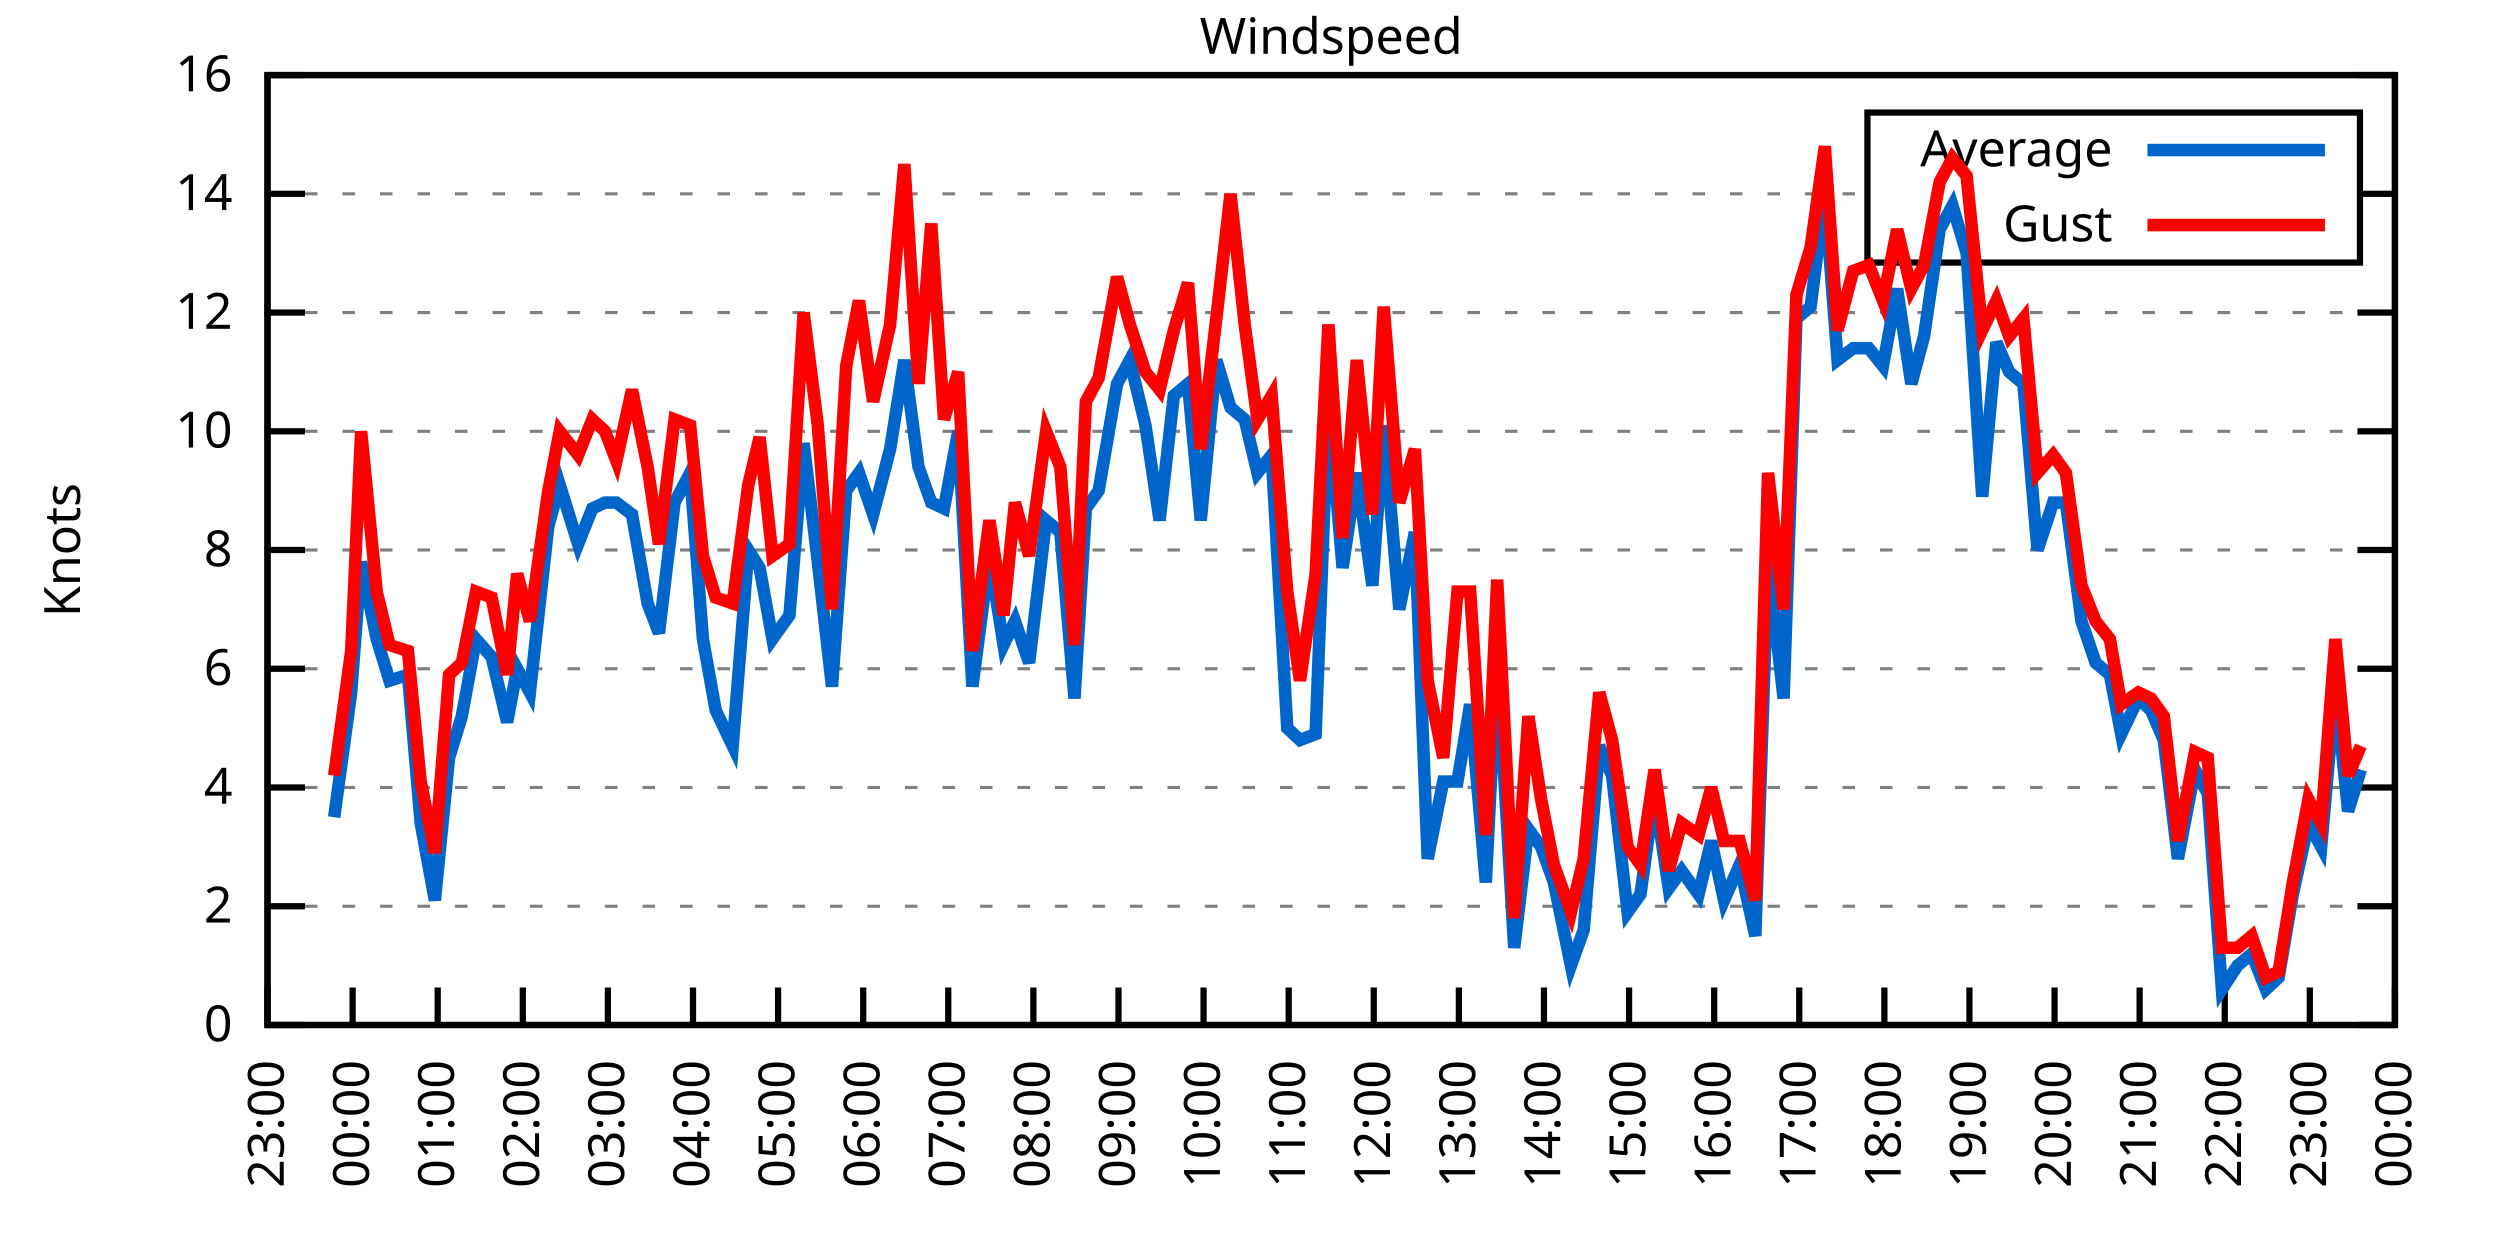
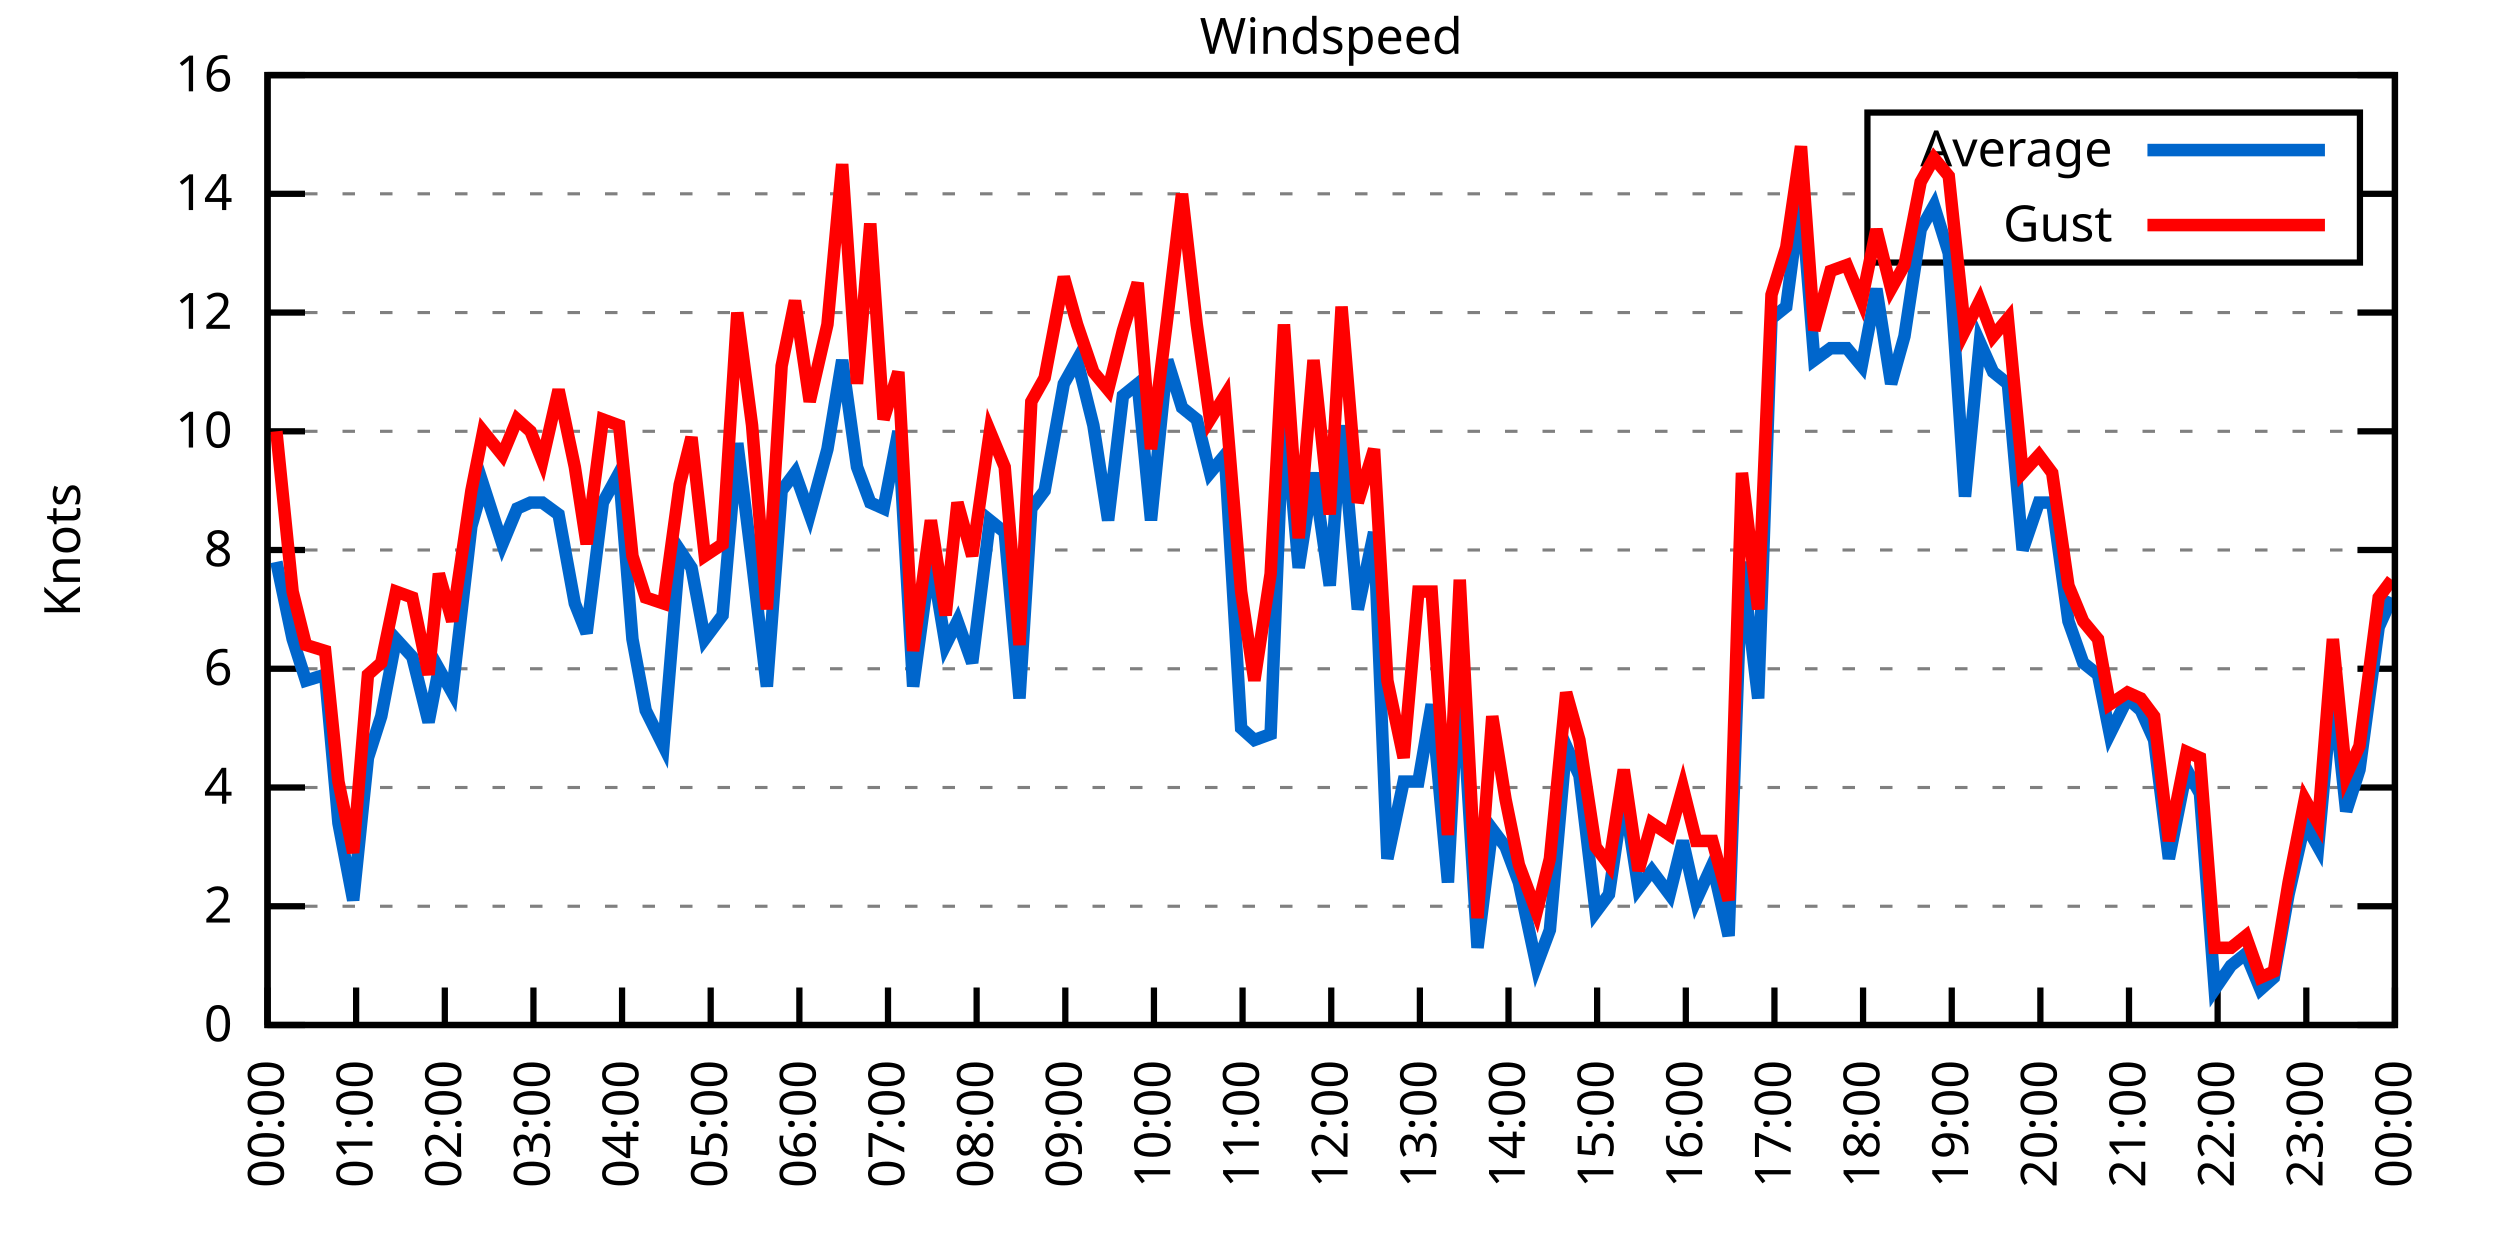
<svg xmlns="http://www.w3.org/2000/svg" xmlns:xlink="http://www.w3.org/1999/xlink" width="400" height="200" viewBox="0 0 400 200">
  <g id="gnuplot_canvas">
    <rect x="0" y="0" width="400" height="200" fill="none" />
    <defs>
      <circle id="gpDot" r="0.5" stroke-width="0.5" stroke="currentColor" />
      <path id="gpPt0" stroke-width="0.333" stroke="currentColor" d="M-1,0 h2 M0,-1 v2" />
      <path id="gpPt1" stroke-width="0.333" stroke="currentColor" d="M-1,-1 L1,1 M1,-1 L-1,1" />
      <path id="gpPt2" stroke-width="0.333" stroke="currentColor" d="M-1,0 L1,0 M0,-1 L0,1 M-1,-1 L1,1 M-1,1 L1,-1" />
      <rect id="gpPt3" stroke-width="0.333" stroke="currentColor" x="-1" y="-1" width="2" height="2" />
      <rect id="gpPt4" stroke-width="0.333" stroke="currentColor" fill="currentColor" x="-1" y="-1" width="2" height="2" />
      <circle id="gpPt5" stroke-width="0.333" stroke="currentColor" cx="0" cy="0" r="1" />
      <use xlink:href="#gpPt5" id="gpPt6" fill="currentColor" stroke="none" />
      <path id="gpPt7" stroke-width="0.333" stroke="currentColor" d="M0,-1.33 L-1.33,0.67 L1.33,0.67 z" />
      <use xlink:href="#gpPt7" id="gpPt8" fill="currentColor" stroke="none" />
      <use xlink:href="#gpPt7" id="gpPt9" stroke="currentColor" transform="rotate(180)" />
      <use xlink:href="#gpPt9" id="gpPt10" fill="currentColor" stroke="none" />
      <use xlink:href="#gpPt3" id="gpPt11" stroke="currentColor" transform="rotate(45)" />
      <use xlink:href="#gpPt11" id="gpPt12" fill="currentColor" stroke="none" />
      <path id="gpPt13" stroke-width="0.333" stroke="currentColor" d="M0,1.330 L1.265,0.411 L0.782,-1.067 L-0.782,-1.076 L-1.265,0.411 z" />
      <use xlink:href="#gpPt13" id="gpPt14" fill="currentColor" stroke="none" />
      <filter id="textbox" filterUnits="objectBoundingBox" x="0" y="0" height="1" width="1">
        <feFlood flood-color="white" flood-opacity="1" result="bgnd" />
        <feComposite in="SourceGraphic" in2="bgnd" operator="atop" />
      </filter>
      <filter id="greybox" filterUnits="objectBoundingBox" x="0" y="0" height="1" width="1">
        <feFlood flood-color="lightgrey" flood-opacity="1" result="grey" />
        <feComposite in="SourceGraphic" in2="grey" operator="atop" />
      </filter>
    </defs>
    <g fill="none" color="white" stroke="currentColor" stroke-width="1.00" stroke-linecap="butt" stroke-linejoin="miter">
</g>
    <g fill="none" color="black" stroke="currentColor" stroke-width="1.00" stroke-linecap="butt" stroke-linejoin="miter">
      <g stroke="none" shape-rendering="crispEdges">
        <polygon fill="rgb(255, 255, 255)" points="42.80,164.00 383.18,164.00 383.18,12.02 42.80,12.02 " />
      </g>
    </g>
    <g fill="none" color="black" stroke="currentColor" stroke-width="1.00" stroke-linecap="butt" stroke-linejoin="miter">
</g>
    <g fill="none" color="black" stroke="black" stroke-width="0.50" stroke-linecap="butt" stroke-linejoin="miter">
</g>
    <g fill="none" color="gray" stroke="currentColor" stroke-width="0.50" stroke-linecap="butt" stroke-linejoin="miter">
      <path stroke="gray" stroke-dasharray="2,4" class="gridline" d="M42.80,164.00 L383.19,164.00  " />
    </g>
    <g fill="none" color="gray" stroke="gray" stroke-width="1.00" stroke-linecap="butt" stroke-linejoin="miter">
</g>
    <g fill="none" color="black" stroke="currentColor" stroke-width="1.00" stroke-linecap="butt" stroke-linejoin="miter">
      <path stroke="black" d="M42.80,164.00 L48.80,164.00 M383.19,164.00 L377.19,164.00  " />
      <g transform="translate(37.20,166.60)" stroke="none" fill="black" font-family="Sans" font-size="8.00" text-anchor="end">
        <text>
          <tspan font-family="Sans"> 0</tspan>
        </text>
      </g>
    </g>
    <g fill="none" color="black" stroke="currentColor" stroke-width="1.00" stroke-linecap="butt" stroke-linejoin="miter">
</g>
    <g fill="none" color="black" stroke="black" stroke-width="0.50" stroke-linecap="butt" stroke-linejoin="miter">
</g>
    <g fill="none" color="gray" stroke="currentColor" stroke-width="0.50" stroke-linecap="butt" stroke-linejoin="miter">
      <path stroke="gray" stroke-dasharray="2,4" class="gridline" d="M42.80,145.00 L383.19,145.00  " />
    </g>
    <g fill="none" color="gray" stroke="gray" stroke-width="1.00" stroke-linecap="butt" stroke-linejoin="miter">
</g>
    <g fill="none" color="black" stroke="currentColor" stroke-width="1.00" stroke-linecap="butt" stroke-linejoin="miter">
      <path stroke="black" d="M42.80,145.00 L48.80,145.00 M383.19,145.00 L377.19,145.00  " />
      <g transform="translate(37.20,147.60)" stroke="none" fill="black" font-family="Sans" font-size="8.00" text-anchor="end">
        <text>
          <tspan font-family="Sans"> 2</tspan>
        </text>
      </g>
    </g>
    <g fill="none" color="black" stroke="currentColor" stroke-width="1.00" stroke-linecap="butt" stroke-linejoin="miter">
</g>
    <g fill="none" color="black" stroke="black" stroke-width="0.50" stroke-linecap="butt" stroke-linejoin="miter">
</g>
    <g fill="none" color="gray" stroke="currentColor" stroke-width="0.50" stroke-linecap="butt" stroke-linejoin="miter">
      <path stroke="gray" stroke-dasharray="2,4" class="gridline" d="M42.80,126.00 L383.19,126.00  " />
    </g>
    <g fill="none" color="gray" stroke="gray" stroke-width="1.00" stroke-linecap="butt" stroke-linejoin="miter">
</g>
    <g fill="none" color="black" stroke="currentColor" stroke-width="1.00" stroke-linecap="butt" stroke-linejoin="miter">
      <path stroke="black" d="M42.80,126.00 L48.80,126.00 M383.19,126.00 L377.19,126.00  " />
      <g transform="translate(37.20,128.60)" stroke="none" fill="black" font-family="Sans" font-size="8.00" text-anchor="end">
        <text>
          <tspan font-family="Sans"> 4</tspan>
        </text>
      </g>
    </g>
    <g fill="none" color="black" stroke="currentColor" stroke-width="1.00" stroke-linecap="butt" stroke-linejoin="miter">
</g>
    <g fill="none" color="black" stroke="black" stroke-width="0.50" stroke-linecap="butt" stroke-linejoin="miter">
</g>
    <g fill="none" color="gray" stroke="currentColor" stroke-width="0.50" stroke-linecap="butt" stroke-linejoin="miter">
      <path stroke="gray" stroke-dasharray="2,4" class="gridline" d="M42.80,107.00 L383.19,107.00  " />
    </g>
    <g fill="none" color="gray" stroke="gray" stroke-width="1.00" stroke-linecap="butt" stroke-linejoin="miter">
</g>
    <g fill="none" color="black" stroke="currentColor" stroke-width="1.00" stroke-linecap="butt" stroke-linejoin="miter">
      <path stroke="black" d="M42.80,107.00 L48.80,107.00 M383.19,107.00 L377.19,107.00  " />
      <g transform="translate(37.20,109.60)" stroke="none" fill="black" font-family="Sans" font-size="8.00" text-anchor="end">
        <text>
          <tspan font-family="Sans"> 6</tspan>
        </text>
      </g>
    </g>
    <g fill="none" color="black" stroke="currentColor" stroke-width="1.00" stroke-linecap="butt" stroke-linejoin="miter">
</g>
    <g fill="none" color="black" stroke="black" stroke-width="0.50" stroke-linecap="butt" stroke-linejoin="miter">
</g>
    <g fill="none" color="gray" stroke="currentColor" stroke-width="0.50" stroke-linecap="butt" stroke-linejoin="miter">
      <path stroke="gray" stroke-dasharray="2,4" class="gridline" d="M42.80,88.00 L383.19,88.00  " />
    </g>
    <g fill="none" color="gray" stroke="gray" stroke-width="1.00" stroke-linecap="butt" stroke-linejoin="miter">
</g>
    <g fill="none" color="black" stroke="currentColor" stroke-width="1.00" stroke-linecap="butt" stroke-linejoin="miter">
      <path stroke="black" d="M42.80,88.00 L48.80,88.00 M383.19,88.00 L377.19,88.00  " />
      <g transform="translate(37.20,90.60)" stroke="none" fill="black" font-family="Sans" font-size="8.00" text-anchor="end">
        <text>
          <tspan font-family="Sans"> 8</tspan>
        </text>
      </g>
    </g>
    <g fill="none" color="black" stroke="currentColor" stroke-width="1.00" stroke-linecap="butt" stroke-linejoin="miter">
</g>
    <g fill="none" color="black" stroke="black" stroke-width="0.50" stroke-linecap="butt" stroke-linejoin="miter">
</g>
    <g fill="none" color="gray" stroke="currentColor" stroke-width="0.50" stroke-linecap="butt" stroke-linejoin="miter">
      <path stroke="gray" stroke-dasharray="2,4" class="gridline" d="M42.80,69.01 L383.19,69.01  " />
    </g>
    <g fill="none" color="gray" stroke="gray" stroke-width="1.00" stroke-linecap="butt" stroke-linejoin="miter">
</g>
    <g fill="none" color="black" stroke="currentColor" stroke-width="1.00" stroke-linecap="butt" stroke-linejoin="miter">
      <path stroke="black" d="M42.80,69.01 L48.80,69.01 M383.19,69.01 L377.19,69.01  " />
      <g transform="translate(37.20,71.61)" stroke="none" fill="black" font-family="Sans" font-size="8.00" text-anchor="end">
        <text>
          <tspan font-family="Sans"> 10</tspan>
        </text>
      </g>
    </g>
    <g fill="none" color="black" stroke="currentColor" stroke-width="1.00" stroke-linecap="butt" stroke-linejoin="miter">
</g>
    <g fill="none" color="black" stroke="black" stroke-width="0.50" stroke-linecap="butt" stroke-linejoin="miter">
</g>
    <g fill="none" color="gray" stroke="currentColor" stroke-width="0.50" stroke-linecap="butt" stroke-linejoin="miter">
      <path stroke="gray" stroke-dasharray="2,4" class="gridline" d="M42.80,50.01 L383.19,50.01  " />
    </g>
    <g fill="none" color="gray" stroke="gray" stroke-width="1.00" stroke-linecap="butt" stroke-linejoin="miter">
</g>
    <g fill="none" color="black" stroke="currentColor" stroke-width="1.00" stroke-linecap="butt" stroke-linejoin="miter">
      <path stroke="black" d="M42.80,50.01 L48.80,50.01 M383.19,50.01 L377.19,50.01  " />
      <g transform="translate(37.20,52.61)" stroke="none" fill="black" font-family="Sans" font-size="8.00" text-anchor="end">
        <text>
          <tspan font-family="Sans"> 12</tspan>
        </text>
      </g>
    </g>
    <g fill="none" color="black" stroke="currentColor" stroke-width="1.00" stroke-linecap="butt" stroke-linejoin="miter">
</g>
    <g fill="none" color="black" stroke="black" stroke-width="0.50" stroke-linecap="butt" stroke-linejoin="miter">
</g>
    <g fill="none" color="gray" stroke="currentColor" stroke-width="0.50" stroke-linecap="butt" stroke-linejoin="miter">
      <path stroke="gray" stroke-dasharray="2,4" class="gridline" d="M42.80,31.01 L298.79,31.01 M377.59,31.01 L383.19,31.01  " />
    </g>
    <g fill="none" color="gray" stroke="gray" stroke-width="1.00" stroke-linecap="butt" stroke-linejoin="miter">
</g>
    <g fill="none" color="black" stroke="currentColor" stroke-width="1.00" stroke-linecap="butt" stroke-linejoin="miter">
      <path stroke="black" d="M42.80,31.01 L48.80,31.01 M383.19,31.01 L377.19,31.01  " />
      <g transform="translate(37.20,33.61)" stroke="none" fill="black" font-family="Sans" font-size="8.00" text-anchor="end">
        <text>
          <tspan font-family="Sans"> 14</tspan>
        </text>
      </g>
    </g>
    <g fill="none" color="black" stroke="currentColor" stroke-width="1.00" stroke-linecap="butt" stroke-linejoin="miter">
</g>
    <g fill="none" color="black" stroke="black" stroke-width="0.50" stroke-linecap="butt" stroke-linejoin="miter">
</g>
    <g fill="none" color="gray" stroke="currentColor" stroke-width="0.50" stroke-linecap="butt" stroke-linejoin="miter">
      <path stroke="gray" stroke-dasharray="2,4" class="gridline" d="M42.80,12.01 L383.19,12.01  " />
    </g>
    <g fill="none" color="gray" stroke="gray" stroke-width="1.00" stroke-linecap="butt" stroke-linejoin="miter">
</g>
    <g fill="none" color="black" stroke="currentColor" stroke-width="1.00" stroke-linecap="butt" stroke-linejoin="miter">
      <path stroke="black" d="M42.80,12.01 L48.80,12.01 M383.19,12.01 L377.19,12.01  " />
      <g transform="translate(37.20,14.61)" stroke="none" fill="black" font-family="Sans" font-size="8.00" text-anchor="end">
        <text>
          <tspan font-family="Sans"> 16</tspan>
        </text>
      </g>
    </g>
    <g fill="none" color="black" stroke="currentColor" stroke-width="1.00" stroke-linecap="butt" stroke-linejoin="miter">
      <path stroke="black" d="M42.80,164.00 L42.80,158.00  " />
      <g transform="translate(45.40,169.60) rotate(270.00)" stroke="none" fill="black" font-family="Sans" font-size="8.00" text-anchor="end">
        <text>
-           <tspan font-family="Sans">23:00</tspan>
-         </text>
-       </g>
-     </g>
-     <g fill="none" color="black" stroke="currentColor" stroke-width="1.00" stroke-linecap="butt" stroke-linejoin="miter">
-       <path stroke="black" d="M56.42,164.00 L56.42,158.00  " />
-       <g transform="translate(59.02,169.60) rotate(270.00)" stroke="none" fill="black" font-family="Sans" font-size="8.00" text-anchor="end">
-         <text>
          <tspan font-family="Sans">00:00</tspan>
        </text>
      </g>
    </g>
    <g fill="none" color="black" stroke="currentColor" stroke-width="1.00" stroke-linecap="butt" stroke-linejoin="miter">
-       <path stroke="black" d="M70.03,164.00 L70.03,158.00  " />
-       <g transform="translate(72.63,169.60) rotate(270.00)" stroke="none" fill="black" font-family="Sans" font-size="8.00" text-anchor="end">
+       <path stroke="black" d="M56.98,164.00 L56.98,158.00  " />
+       <g transform="translate(59.58,169.60) rotate(270.00)" stroke="none" fill="black" font-family="Sans" font-size="8.00" text-anchor="end">
        <text>
          <tspan font-family="Sans">01:00</tspan>
        </text>
      </g>
    </g>
    <g fill="none" color="black" stroke="currentColor" stroke-width="1.00" stroke-linecap="butt" stroke-linejoin="miter">
-       <path stroke="black" d="M83.65,164.00 L83.65,158.00  " />
-       <g transform="translate(86.25,169.60) rotate(270.00)" stroke="none" fill="black" font-family="Sans" font-size="8.00" text-anchor="end">
+       <path stroke="black" d="M71.17,164.00 L71.17,158.00  " />
+       <g transform="translate(73.77,169.60) rotate(270.00)" stroke="none" fill="black" font-family="Sans" font-size="8.00" text-anchor="end">
        <text>
          <tspan font-family="Sans">02:00</tspan>
        </text>
      </g>
    </g>
    <g fill="none" color="black" stroke="currentColor" stroke-width="1.00" stroke-linecap="butt" stroke-linejoin="miter">
-       <path stroke="black" d="M97.26,164.00 L97.26,158.00  " />
-       <g transform="translate(99.86,169.60) rotate(270.00)" stroke="none" fill="black" font-family="Sans" font-size="8.00" text-anchor="end">
+       <path stroke="black" d="M85.35,164.00 L85.35,158.00  " />
+       <g transform="translate(87.95,169.60) rotate(270.00)" stroke="none" fill="black" font-family="Sans" font-size="8.00" text-anchor="end">
        <text>
          <tspan font-family="Sans">03:00</tspan>
        </text>
      </g>
    </g>
    <g fill="none" color="black" stroke="currentColor" stroke-width="1.00" stroke-linecap="butt" stroke-linejoin="miter">
-       <path stroke="black" d="M110.88,164.00 L110.88,158.00  " />
-       <g transform="translate(113.48,169.60) rotate(270.00)" stroke="none" fill="black" font-family="Sans" font-size="8.00" text-anchor="end">
+       <path stroke="black" d="M99.53,164.00 L99.53,158.00  " />
+       <g transform="translate(102.13,169.60) rotate(270.00)" stroke="none" fill="black" font-family="Sans" font-size="8.00" text-anchor="end">
        <text>
          <tspan font-family="Sans">04:00</tspan>
        </text>
      </g>
    </g>
    <g fill="none" color="black" stroke="currentColor" stroke-width="1.00" stroke-linecap="butt" stroke-linejoin="miter">
-       <path stroke="black" d="M124.49,164.00 L124.49,158.00  " />
-       <g transform="translate(127.09,169.60) rotate(270.00)" stroke="none" fill="black" font-family="Sans" font-size="8.00" text-anchor="end">
+       <path stroke="black" d="M113.71,164.00 L113.71,158.00  " />
+       <g transform="translate(116.31,169.60) rotate(270.00)" stroke="none" fill="black" font-family="Sans" font-size="8.00" text-anchor="end">
        <text>
          <tspan font-family="Sans">05:00</tspan>
        </text>
      </g>
    </g>
    <g fill="none" color="black" stroke="currentColor" stroke-width="1.00" stroke-linecap="butt" stroke-linejoin="miter">
-       <path stroke="black" d="M138.11,164.00 L138.11,158.00  " />
-       <g transform="translate(140.71,169.60) rotate(270.00)" stroke="none" fill="black" font-family="Sans" font-size="8.00" text-anchor="end">
+       <path stroke="black" d="M127.90,164.00 L127.90,158.00  " />
+       <g transform="translate(130.50,169.60) rotate(270.00)" stroke="none" fill="black" font-family="Sans" font-size="8.00" text-anchor="end">
        <text>
          <tspan font-family="Sans">06:00</tspan>
        </text>
      </g>
    </g>
    <g fill="none" color="black" stroke="currentColor" stroke-width="1.00" stroke-linecap="butt" stroke-linejoin="miter">
-       <path stroke="black" d="M151.72,164.00 L151.72,158.00  " />
-       <g transform="translate(154.32,169.60) rotate(270.00)" stroke="none" fill="black" font-family="Sans" font-size="8.00" text-anchor="end">
+       <path stroke="black" d="M142.08,164.00 L142.08,158.00  " />
+       <g transform="translate(144.68,169.60) rotate(270.00)" stroke="none" fill="black" font-family="Sans" font-size="8.00" text-anchor="end">
        <text>
          <tspan font-family="Sans">07:00</tspan>
        </text>
      </g>
    </g>
    <g fill="none" color="black" stroke="currentColor" stroke-width="1.00" stroke-linecap="butt" stroke-linejoin="miter">
-       <path stroke="black" d="M165.34,164.00 L165.34,158.00  " />
-       <g transform="translate(167.94,169.60) rotate(270.00)" stroke="none" fill="black" font-family="Sans" font-size="8.00" text-anchor="end">
+       <path stroke="black" d="M156.26,164.00 L156.26,158.00  " />
+       <g transform="translate(158.86,169.60) rotate(270.00)" stroke="none" fill="black" font-family="Sans" font-size="8.00" text-anchor="end">
        <text>
          <tspan font-family="Sans">08:00</tspan>
        </text>
      </g>
    </g>
    <g fill="none" color="black" stroke="currentColor" stroke-width="1.00" stroke-linecap="butt" stroke-linejoin="miter">
-       <path stroke="black" d="M178.96,164.00 L178.96,158.00  " />
-       <g transform="translate(181.56,169.60) rotate(270.00)" stroke="none" fill="black" font-family="Sans" font-size="8.00" text-anchor="end">
+       <path stroke="black" d="M170.45,164.00 L170.45,158.00  " />
+       <g transform="translate(173.05,169.60) rotate(270.00)" stroke="none" fill="black" font-family="Sans" font-size="8.00" text-anchor="end">
        <text>
          <tspan font-family="Sans">09:00</tspan>
        </text>
      </g>
    </g>
    <g fill="none" color="black" stroke="currentColor" stroke-width="1.00" stroke-linecap="butt" stroke-linejoin="miter">
-       <path stroke="black" d="M192.57,164.00 L192.57,158.00  " />
-       <g transform="translate(195.17,169.60) rotate(270.00)" stroke="none" fill="black" font-family="Sans" font-size="8.00" text-anchor="end">
+       <path stroke="black" d="M184.63,164.00 L184.63,158.00  " />
+       <g transform="translate(187.23,169.60) rotate(270.00)" stroke="none" fill="black" font-family="Sans" font-size="8.00" text-anchor="end">
        <text>
          <tspan font-family="Sans">10:00</tspan>
        </text>
      </g>
    </g>
    <g fill="none" color="black" stroke="currentColor" stroke-width="1.00" stroke-linecap="butt" stroke-linejoin="miter">
-       <path stroke="black" d="M206.19,164.00 L206.19,158.00  " />
-       <g transform="translate(208.79,169.60) rotate(270.00)" stroke="none" fill="black" font-family="Sans" font-size="8.00" text-anchor="end">
+       <path stroke="black" d="M198.81,164.00 L198.81,158.00  " />
+       <g transform="translate(201.41,169.60) rotate(270.00)" stroke="none" fill="black" font-family="Sans" font-size="8.00" text-anchor="end">
        <text>
          <tspan font-family="Sans">11:00</tspan>
        </text>
      </g>
    </g>
    <g fill="none" color="black" stroke="currentColor" stroke-width="1.00" stroke-linecap="butt" stroke-linejoin="miter">
-       <path stroke="black" d="M219.80,164.00 L219.80,158.00  " />
-       <g transform="translate(222.40,169.60) rotate(270.00)" stroke="none" fill="black" font-family="Sans" font-size="8.00" text-anchor="end">
+       <path stroke="black" d="M213.00,164.00 L213.00,158.00  " />
+       <g transform="translate(215.60,169.60) rotate(270.00)" stroke="none" fill="black" font-family="Sans" font-size="8.00" text-anchor="end">
        <text>
          <tspan font-family="Sans">12:00</tspan>
        </text>
      </g>
    </g>
    <g fill="none" color="black" stroke="currentColor" stroke-width="1.00" stroke-linecap="butt" stroke-linejoin="miter">
-       <path stroke="black" d="M233.42,164.00 L233.42,158.00  " />
-       <g transform="translate(236.02,169.60) rotate(270.00)" stroke="none" fill="black" font-family="Sans" font-size="8.00" text-anchor="end">
+       <path stroke="black" d="M227.18,164.00 L227.18,158.00  " />
+       <g transform="translate(229.78,169.60) rotate(270.00)" stroke="none" fill="black" font-family="Sans" font-size="8.00" text-anchor="end">
        <text>
          <tspan font-family="Sans">13:00</tspan>
        </text>
      </g>
    </g>
    <g fill="none" color="black" stroke="currentColor" stroke-width="1.00" stroke-linecap="butt" stroke-linejoin="miter">
-       <path stroke="black" d="M247.03,164.00 L247.03,158.00  " />
-       <g transform="translate(249.63,169.60) rotate(270.00)" stroke="none" fill="black" font-family="Sans" font-size="8.00" text-anchor="end">
+       <path stroke="black" d="M241.36,164.00 L241.36,158.00  " />
+       <g transform="translate(243.96,169.60) rotate(270.00)" stroke="none" fill="black" font-family="Sans" font-size="8.00" text-anchor="end">
        <text>
          <tspan font-family="Sans">14:00</tspan>
        </text>
      </g>
    </g>
    <g fill="none" color="black" stroke="currentColor" stroke-width="1.00" stroke-linecap="butt" stroke-linejoin="miter">
-       <path stroke="black" d="M260.65,164.00 L260.65,158.00  " />
-       <g transform="translate(263.25,169.60) rotate(270.00)" stroke="none" fill="black" font-family="Sans" font-size="8.00" text-anchor="end">
+       <path stroke="black" d="M255.54,164.00 L255.54,158.00  " />
+       <g transform="translate(258.14,169.60) rotate(270.00)" stroke="none" fill="black" font-family="Sans" font-size="8.00" text-anchor="end">
        <text>
          <tspan font-family="Sans">15:00</tspan>
        </text>
      </g>
    </g>
    <g fill="none" color="black" stroke="currentColor" stroke-width="1.00" stroke-linecap="butt" stroke-linejoin="miter">
-       <path stroke="black" d="M274.27,164.00 L274.27,158.00  " />
-       <g transform="translate(276.87,169.60) rotate(270.00)" stroke="none" fill="black" font-family="Sans" font-size="8.00" text-anchor="end">
+       <path stroke="black" d="M269.73,164.00 L269.73,158.00  " />
+       <g transform="translate(272.33,169.60) rotate(270.00)" stroke="none" fill="black" font-family="Sans" font-size="8.00" text-anchor="end">
        <text>
          <tspan font-family="Sans">16:00</tspan>
        </text>
      </g>
    </g>
    <g fill="none" color="black" stroke="currentColor" stroke-width="1.00" stroke-linecap="butt" stroke-linejoin="miter">
-       <path stroke="black" d="M287.88,164.00 L287.88,158.00  " />
-       <g transform="translate(290.48,169.60) rotate(270.00)" stroke="none" fill="black" font-family="Sans" font-size="8.00" text-anchor="end">
+       <path stroke="black" d="M283.91,164.00 L283.91,158.00  " />
+       <g transform="translate(286.51,169.60) rotate(270.00)" stroke="none" fill="black" font-family="Sans" font-size="8.00" text-anchor="end">
        <text>
          <tspan font-family="Sans">17:00</tspan>
        </text>
      </g>
    </g>
    <g fill="none" color="black" stroke="currentColor" stroke-width="1.00" stroke-linecap="butt" stroke-linejoin="miter">
-       <path stroke="black" d="M301.50,164.00 L301.50,158.00  " />
-       <g transform="translate(304.10,169.60) rotate(270.00)" stroke="none" fill="black" font-family="Sans" font-size="8.00" text-anchor="end">
+       <path stroke="black" d="M298.09,164.00 L298.09,158.00  " />
+       <g transform="translate(300.69,169.60) rotate(270.00)" stroke="none" fill="black" font-family="Sans" font-size="8.00" text-anchor="end">
        <text>
          <tspan font-family="Sans">18:00</tspan>
        </text>
      </g>
    </g>
    <g fill="none" color="black" stroke="currentColor" stroke-width="1.00" stroke-linecap="butt" stroke-linejoin="miter">
-       <path stroke="black" d="M315.11,164.00 L315.11,158.00  " />
-       <g transform="translate(317.71,169.60) rotate(270.00)" stroke="none" fill="black" font-family="Sans" font-size="8.00" text-anchor="end">
+       <path stroke="black" d="M312.28,164.00 L312.28,158.00  " />
+       <g transform="translate(314.88,169.60) rotate(270.00)" stroke="none" fill="black" font-family="Sans" font-size="8.00" text-anchor="end">
        <text>
          <tspan font-family="Sans">19:00</tspan>
        </text>
      </g>
    </g>
    <g fill="none" color="black" stroke="currentColor" stroke-width="1.00" stroke-linecap="butt" stroke-linejoin="miter">
-       <path stroke="black" d="M328.73,164.00 L328.73,158.00  " />
-       <g transform="translate(331.33,169.60) rotate(270.00)" stroke="none" fill="black" font-family="Sans" font-size="8.00" text-anchor="end">
+       <path stroke="black" d="M326.46,164.00 L326.46,158.00  " />
+       <g transform="translate(329.06,169.60) rotate(270.00)" stroke="none" fill="black" font-family="Sans" font-size="8.00" text-anchor="end">
        <text>
          <tspan font-family="Sans">20:00</tspan>
        </text>
      </g>
    </g>
    <g fill="none" color="black" stroke="currentColor" stroke-width="1.00" stroke-linecap="butt" stroke-linejoin="miter">
-       <path stroke="black" d="M342.34,164.00 L342.34,158.00  " />
-       <g transform="translate(344.94,169.60) rotate(270.00)" stroke="none" fill="black" font-family="Sans" font-size="8.00" text-anchor="end">
+       <path stroke="black" d="M340.64,164.00 L340.64,158.00  " />
+       <g transform="translate(343.24,169.60) rotate(270.00)" stroke="none" fill="black" font-family="Sans" font-size="8.00" text-anchor="end">
        <text>
          <tspan font-family="Sans">21:00</tspan>
        </text>
      </g>
    </g>
    <g fill="none" color="black" stroke="currentColor" stroke-width="1.00" stroke-linecap="butt" stroke-linejoin="miter">
-       <path stroke="black" d="M355.96,164.00 L355.96,158.00  " />
-       <g transform="translate(358.56,169.60) rotate(270.00)" stroke="none" fill="black" font-family="Sans" font-size="8.00" text-anchor="end">
+       <path stroke="black" d="M354.82,164.00 L354.82,158.00  " />
+       <g transform="translate(357.42,169.60) rotate(270.00)" stroke="none" fill="black" font-family="Sans" font-size="8.00" text-anchor="end">
        <text>
          <tspan font-family="Sans">22:00</tspan>
        </text>
      </g>
    </g>
    <g fill="none" color="black" stroke="currentColor" stroke-width="1.00" stroke-linecap="butt" stroke-linejoin="miter">
-       <path stroke="black" d="M369.57,164.00 L369.57,158.00  " />
-       <g transform="translate(372.17,169.60) rotate(270.00)" stroke="none" fill="black" font-family="Sans" font-size="8.00" text-anchor="end">
+       <path stroke="black" d="M369.01,164.00 L369.01,158.00  " />
+       <g transform="translate(371.61,169.60) rotate(270.00)" stroke="none" fill="black" font-family="Sans" font-size="8.00" text-anchor="end">
        <text>
          <tspan font-family="Sans">23:00</tspan>
        </text>
      </g>
    </g>
    <g fill="none" color="black" stroke="currentColor" stroke-width="1.00" stroke-linecap="butt" stroke-linejoin="miter">
      <path stroke="black" d="M383.19,164.00 L383.19,158.00  " />
      <g transform="translate(385.79,169.60) rotate(270.00)" stroke="none" fill="black" font-family="Sans" font-size="8.00" text-anchor="end">
        <text>
          <tspan font-family="Sans">00:00</tspan>
        </text>
      </g>
    </g>
    <g fill="none" color="black" stroke="currentColor" stroke-width="1.00" stroke-linecap="butt" stroke-linejoin="miter">
</g>
    <g fill="none" color="black" stroke="currentColor" stroke-width="1.00" stroke-linecap="butt" stroke-linejoin="miter">
      <path stroke="black" d="M42.80,12.01 L42.80,164.00 L383.19,164.00 L383.19,12.01 L42.80,12.01 Z  " />
    </g>
    <g fill="none" color="black" stroke="currentColor" stroke-width="1.00" stroke-linecap="butt" stroke-linejoin="miter">
</g>
    <g fill="none" color="black" stroke="currentColor" stroke-width="1.00" stroke-linecap="butt" stroke-linejoin="miter">
      <path stroke="black" d="M298.79,42.01 L298.79,18.01 L377.59,18.01 L377.59,42.01 L298.79,42.01 Z  " />
    </g>
    <g id="Windspeed_plot_1">
      <g fill="none" color="white" stroke="black" stroke-width="2.00" stroke-linecap="butt" stroke-linejoin="miter">
</g>
      <g fill="none" color="black" stroke="currentColor" stroke-width="2.00" stroke-linecap="butt" stroke-linejoin="miter">
        <g transform="translate(337.99,26.61)" stroke="none" fill="black" font-family="Sans" font-size="8.00" text-anchor="end">
          <text>
            <tspan font-family="Sans">Average</tspan>
          </text>
        </g>
      </g>
      <g fill="none" color="black" stroke="currentColor" stroke-width="2.00" stroke-linecap="butt" stroke-linejoin="miter">
-         <path stroke="rgb(  0, 102, 204)" d="M343.59,24.01 L371.99,24.01 M53.47,130.75 L56.19,110.80 L57.78,89.90 L60.27,102.25 L62.32,108.90 L65.27,107.95   L67.31,131.70 L69.58,144.05 L71.85,121.25 L73.89,114.60 L76.16,102.25 L78.65,105.10 L81.15,115.55 L82.74,107.00   L84.78,110.80 L87.73,84.21 L89.55,77.56 L92.50,87.06 L94.77,81.36 L96.81,80.41 L98.62,80.41 L101.12,82.31   L103.62,96.55 L105.43,101.30 L107.93,80.41 L110.42,75.66 L112.47,102.25 L114.51,113.65 L117.23,119.35 L119.73,88.00   L121.54,90.85 L123.59,102.25 L126.31,98.45 L128.58,70.91 L130.85,89.90 L133.12,109.85 L135.39,78.51 L137.43,75.66   L139.70,82.31 L142.42,71.86 L144.69,57.61 L146.96,74.71 L149.00,80.41 L151.04,81.36 L153.31,69.01 L155.58,109.85   L158.31,88.95 L160.57,103.20 L162.39,99.40 L164.66,106.05 L167.38,83.26 L169.65,85.16 L171.92,111.75 L173.74,81.36   L175.78,78.51 L178.73,61.41 L180.77,57.61 L183.27,68.06 L185.54,83.26 L187.81,63.31 L190.08,61.41 L192.12,83.26   L194.61,57.61 L196.88,65.21 L199.15,67.11 L201.19,75.66 L203.46,72.81 L205.96,116.50 L208.00,118.40 L210.50,117.45   L212.54,64.26 L214.81,90.85 L217.08,75.66 L219.58,93.70 L221.39,68.06 L223.89,97.50 L226.38,85.16 L228.43,137.40   L230.92,125.05 L233.19,125.05 L235.23,112.70 L237.73,141.20 L239.55,105.10 L242.27,151.65 L244.54,132.65 L246.58,135.50   L248.62,141.20 L251.35,154.50 L253.39,148.80 L255.88,119.35 L257.93,124.10 L260.42,145.95 L262.47,143.10 L264.73,126.95   L267.00,142.15 L269.05,139.30 L271.77,143.10 L273.81,134.55 L275.85,144.05 L278.35,138.35 L280.85,149.75 L282.89,89.90   L285.38,111.75 L287.43,50.96 L289.70,49.06 L291.97,31.01 L294.01,57.61 L296.50,55.71 L299.00,55.71 L301.27,58.56   L303.54,46.21 L305.81,61.41 L307.85,53.81 L310.35,36.71 L312.39,32.91 L314.66,40.51 L317.15,79.46 L319.42,54.76   L321.47,59.51 L323.74,61.41 L326.00,88.00 L328.50,80.41 L330.54,80.41 L333.04,99.40 L335.31,106.05 L337.58,107.95   L339.39,117.45 L342.12,111.75 L344.16,113.65 L346.20,118.40 L348.47,137.40 L351.19,123.15 L353.24,126.95 L355.50,158.30   L358.00,154.50 L360.27,152.60 L362.54,158.30 L364.58,156.40 L366.85,143.10 L369.35,131.70 L371.39,135.50 L373.66,109.85   L375.70,129.80 L377.74,123.15  " />
+         <path stroke="rgb(  0, 102, 204)" d="M343.59,24.01 L371.99,24.01 M44.22,89.90 L46.82,102.25 L48.95,108.90 L52.02,107.95 L54.15,131.70 L56.51,144.05   L58.87,121.25 L61.00,114.60 L63.37,102.25 L65.97,105.10 L68.57,115.55 L70.22,107.00 L72.35,110.80 L75.42,84.21   L77.31,77.56 L80.38,87.06 L82.75,81.36 L84.88,80.41 L86.77,80.41 L89.37,82.31 L91.97,96.55 L93.86,101.30   L96.46,80.41 L99.06,75.66 L101.19,102.25 L103.31,113.65 L106.15,119.35 L108.75,88.00 L110.64,90.85 L112.77,102.25   L115.61,98.45 L117.97,70.91 L120.33,89.90 L122.70,109.85 L125.06,78.51 L127.19,75.66 L129.55,82.31 L132.39,71.86   L134.75,57.61 L137.12,74.71 L139.24,80.41 L141.37,81.36 L143.74,69.01 L146.10,109.85 L148.94,88.95 L151.30,103.20   L153.19,99.40 L155.55,106.05 L158.39,83.26 L160.75,85.16 L163.12,111.75 L165.01,81.36 L167.14,78.51 L170.21,61.41   L172.34,57.61 L174.94,68.06 L177.30,83.26 L179.67,63.31 L182.03,61.41 L184.16,83.26 L186.76,57.61 L189.12,65.21   L191.48,67.11 L193.61,75.66 L195.98,72.81 L198.58,116.50 L200.70,118.40 L203.30,117.45 L205.43,64.26 L207.79,90.85   L210.16,75.66 L212.76,93.70 L214.65,68.06 L217.25,97.50 L219.85,85.16 L221.98,137.40 L224.58,125.05 L226.94,125.05   L229.07,112.70 L231.67,141.20 L233.56,105.10 L236.40,151.65 L238.76,132.65 L240.89,135.50 L243.02,141.20 L245.85,154.50   L247.98,148.80 L250.58,119.35 L252.71,124.10 L255.31,145.95 L257.43,143.10 L259.80,126.95 L262.16,142.15 L264.29,139.30   L267.13,143.10 L269.25,134.55 L271.38,144.05 L273.98,138.35 L276.58,149.75 L278.71,89.90 L281.31,111.75 L283.44,50.96   L285.80,49.06 L288.16,31.01 L290.29,57.61 L292.89,55.71 L295.49,55.71 L297.86,58.56 L300.22,46.21 L302.58,61.41   L304.71,53.81 L307.31,36.71 L309.44,32.91 L311.80,40.51 L314.40,79.46 L316.77,54.76 L318.89,59.51 L321.26,61.41   L323.62,88.00 L326.22,80.41 L328.35,80.41 L330.95,99.40 L333.31,106.05 L335.68,107.95 L337.57,117.45 L340.40,111.75   L342.53,113.65 L344.66,118.40 L347.02,137.40 L349.86,123.15 L351.99,126.95 L354.35,158.30 L356.95,154.50 L359.32,152.60   L361.68,158.30 L363.81,156.40 L366.17,143.10 L368.77,131.70 L370.90,135.50 L373.26,109.85 L375.39,129.80 L377.52,123.15   L380.59,100.35 L382.72,95.60  " />
      </g>
    </g>
    <g id="Windspeed_plot_2">
      <g fill="none" color="black" stroke="currentColor" stroke-width="2.00" stroke-linecap="butt" stroke-linejoin="miter">
        <g transform="translate(337.99,38.61)" stroke="none" fill="black" font-family="Sans" font-size="8.00" text-anchor="end">
          <text>
            <tspan font-family="Sans">Gust</tspan>
          </text>
        </g>
      </g>
      <g fill="none" color="black" stroke="currentColor" stroke-width="2.00" stroke-linecap="butt" stroke-linejoin="miter">
-         <path stroke="rgb(255,   0,   0)" d="M343.59,36.01 L371.99,36.01 M53.47,124.10 L56.19,104.15 L57.78,69.01 L60.27,94.65 L62.32,103.20 L65.27,104.15   L67.31,125.05 L69.58,136.45 L71.85,107.95 L73.89,106.05 L76.16,94.65 L78.65,95.60 L81.15,107.95 L82.74,91.80   L84.78,99.40 L87.73,78.51 L89.55,69.01 L92.50,72.81 L94.77,67.11 L96.81,69.01 L98.62,73.76 L101.12,62.36   L103.62,74.71 L105.43,87.06 L107.93,67.11 L110.42,68.06 L112.47,88.95 L114.51,95.60 L117.23,96.55 L119.73,77.56   L121.54,69.96 L123.59,88.95 L126.31,87.06 L128.58,50.01 L130.85,68.06 L133.12,97.50 L135.39,58.56 L137.43,48.11   L139.70,64.26 L142.42,51.91 L144.69,26.26 L146.96,61.41 L149.00,35.76 L151.04,67.11 L153.31,59.51 L155.58,104.15   L158.31,83.26 L160.57,98.45 L162.39,80.41 L164.66,88.95 L167.38,69.01 L169.65,74.71 L171.92,103.20 L173.74,64.26   L175.78,60.46 L178.73,44.31 L180.77,51.91 L183.27,59.51 L185.54,62.36 L187.81,52.86 L190.08,45.26 L192.12,71.86   L194.61,50.96 L196.88,31.01 L199.15,51.91 L201.19,67.11 L203.46,63.31 L205.96,94.65 L208.00,108.90 L210.50,91.80   L212.54,51.91 L214.81,86.11 L217.08,57.61 L219.58,82.31 L221.39,49.06 L223.89,80.41 L226.38,71.86 L228.43,108.90   L230.92,121.25 L233.19,94.65 L235.23,94.65 L237.73,133.60 L239.55,92.75 L242.27,146.90 L244.54,114.60 L246.58,127.90   L248.62,138.35 L251.35,145.95 L253.39,137.40 L255.88,110.80 L257.93,118.40 L260.42,135.50 L262.47,138.35 L264.73,123.15   L267.00,139.30 L269.05,131.70 L271.77,133.60 L273.81,126.00 L275.85,134.55 L278.35,134.55 L280.85,144.05 L282.89,75.66   L285.38,97.50 L287.43,47.16 L289.70,39.56 L291.97,23.41 L294.01,52.86 L296.50,43.36 L299.00,42.41 L301.27,48.11   L303.54,36.71 L305.81,46.21 L307.85,42.41 L310.35,29.11 L312.39,25.31 L314.66,28.16 L317.15,52.86 L319.42,48.11   L321.47,53.81 L323.74,50.96 L326.00,75.66 L328.50,72.81 L330.54,75.66 L333.04,93.70 L335.31,99.40 L337.58,102.25   L339.39,112.70 L342.12,110.80 L344.16,111.75 L346.20,114.60 L348.47,134.55 L351.19,120.30 L353.24,121.25 L355.50,151.65   L358.00,151.65 L360.27,149.75 L362.54,156.40 L364.58,155.45 L366.85,141.20 L369.35,127.90 L371.39,131.70 L373.66,102.25   L375.70,124.10 L377.74,119.35  " />
+         <path stroke="rgb(255,   0,   0)" d="M343.59,36.01 L371.99,36.01 M44.22,69.01 L46.82,94.65 L48.95,103.20 L52.02,104.15 L54.15,125.05 L56.51,136.45   L58.87,107.95 L61.00,106.05 L63.37,94.65 L65.97,95.60 L68.57,107.95 L70.22,91.80 L72.35,99.40 L75.42,78.51   L77.31,69.01 L80.38,72.81 L82.75,67.11 L84.88,69.01 L86.77,73.76 L89.37,62.36 L91.97,74.71 L93.86,87.06   L96.46,67.11 L99.06,68.06 L101.19,88.95 L103.31,95.60 L106.15,96.55 L108.75,77.56 L110.64,69.96 L112.77,88.95   L115.61,87.06 L117.97,50.01 L120.33,68.06 L122.70,97.50 L125.06,58.56 L127.19,48.11 L129.55,64.26 L132.39,51.91   L134.75,26.26 L137.12,61.41 L139.24,35.76 L141.37,67.11 L143.74,59.51 L146.10,104.15 L148.94,83.26 L151.30,98.45   L153.19,80.41 L155.55,88.95 L158.39,69.01 L160.75,74.71 L163.12,103.20 L165.01,64.26 L167.14,60.46 L170.21,44.31   L172.34,51.91 L174.94,59.51 L177.30,62.36 L179.67,52.86 L182.03,45.26 L184.16,71.86 L186.76,50.96 L189.12,31.01   L191.48,51.91 L193.61,67.11 L195.98,63.31 L198.58,94.65 L200.70,108.90 L203.30,91.80 L205.43,51.91 L207.79,86.11   L210.16,57.61 L212.76,82.31 L214.65,49.06 L217.25,80.41 L219.85,71.86 L221.98,108.90 L224.58,121.25 L226.94,94.65   L229.07,94.65 L231.67,133.60 L233.56,92.75 L236.40,146.90 L238.76,114.60 L240.89,127.90 L243.02,138.35 L245.85,145.95   L247.98,137.40 L250.58,110.80 L252.71,118.40 L255.31,135.50 L257.43,138.35 L259.80,123.15 L262.16,139.30 L264.29,131.70   L267.13,133.60 L269.25,126.00 L271.38,134.55 L273.98,134.55 L276.58,144.05 L278.71,75.66 L281.31,97.50 L283.44,47.16   L285.80,39.56 L288.16,23.41 L290.29,52.86 L292.89,43.36 L295.49,42.41 L297.86,48.11 L300.22,36.71 L302.58,46.21   L304.71,42.41 L307.31,29.11 L309.44,25.31 L311.80,28.16 L314.40,52.86 L316.77,48.11 L318.89,53.81 L321.26,50.96   L323.62,75.66 L326.22,72.81 L328.35,75.66 L330.95,93.70 L333.31,99.40 L335.68,102.25 L337.57,112.70 L340.40,110.80   L342.53,111.75 L344.66,114.60 L347.02,134.55 L349.86,120.30 L351.99,121.25 L354.35,151.65 L356.95,151.65 L359.32,149.75   L361.68,156.40 L363.81,155.45 L366.17,141.20 L368.77,127.90 L370.90,131.70 L373.26,102.25 L375.39,124.10 L377.52,119.35   L380.59,95.60 L382.72,92.75  " />
      </g>
    </g>
    <g fill="none" color="black" stroke="currentColor" stroke-width="2.00" stroke-linecap="butt" stroke-linejoin="miter">
</g>
    <g fill="none" color="black" stroke="black" stroke-width="1.00" stroke-linecap="butt" stroke-linejoin="miter">
</g>
    <g fill="none" color="black" stroke="currentColor" stroke-width="1.00" stroke-linecap="butt" stroke-linejoin="miter">
      <path stroke="black" d="M42.80,12.01 L42.80,164.00 L383.19,164.00 L383.19,12.01 L42.80,12.01 Z  " />
      <g transform="translate(12.80,88.01) rotate(270.00)" stroke="none" fill="black" font-family="Sans" font-size="8.00" text-anchor="middle">
        <text>
          <tspan font-family="Sans">Knots</tspan>
        </text>
      </g>
    </g>
    <g fill="none" color="black" stroke="currentColor" stroke-width="1.00" stroke-linecap="butt" stroke-linejoin="miter">
</g>
    <g fill="none" color="black" stroke="currentColor" stroke-width="1.00" stroke-linecap="butt" stroke-linejoin="miter">
      <g transform="translate(212.99,8.61)" stroke="none" fill="black" font-family="Sans" font-size="8.00" text-anchor="middle">
        <text>
          <tspan font-family="Sans">Windspeed</tspan>
        </text>
      </g>
    </g>
    <g fill="none" color="black" stroke="currentColor" stroke-width="1.00" stroke-linecap="butt" stroke-linejoin="miter">
</g>
  </g>
</svg>
